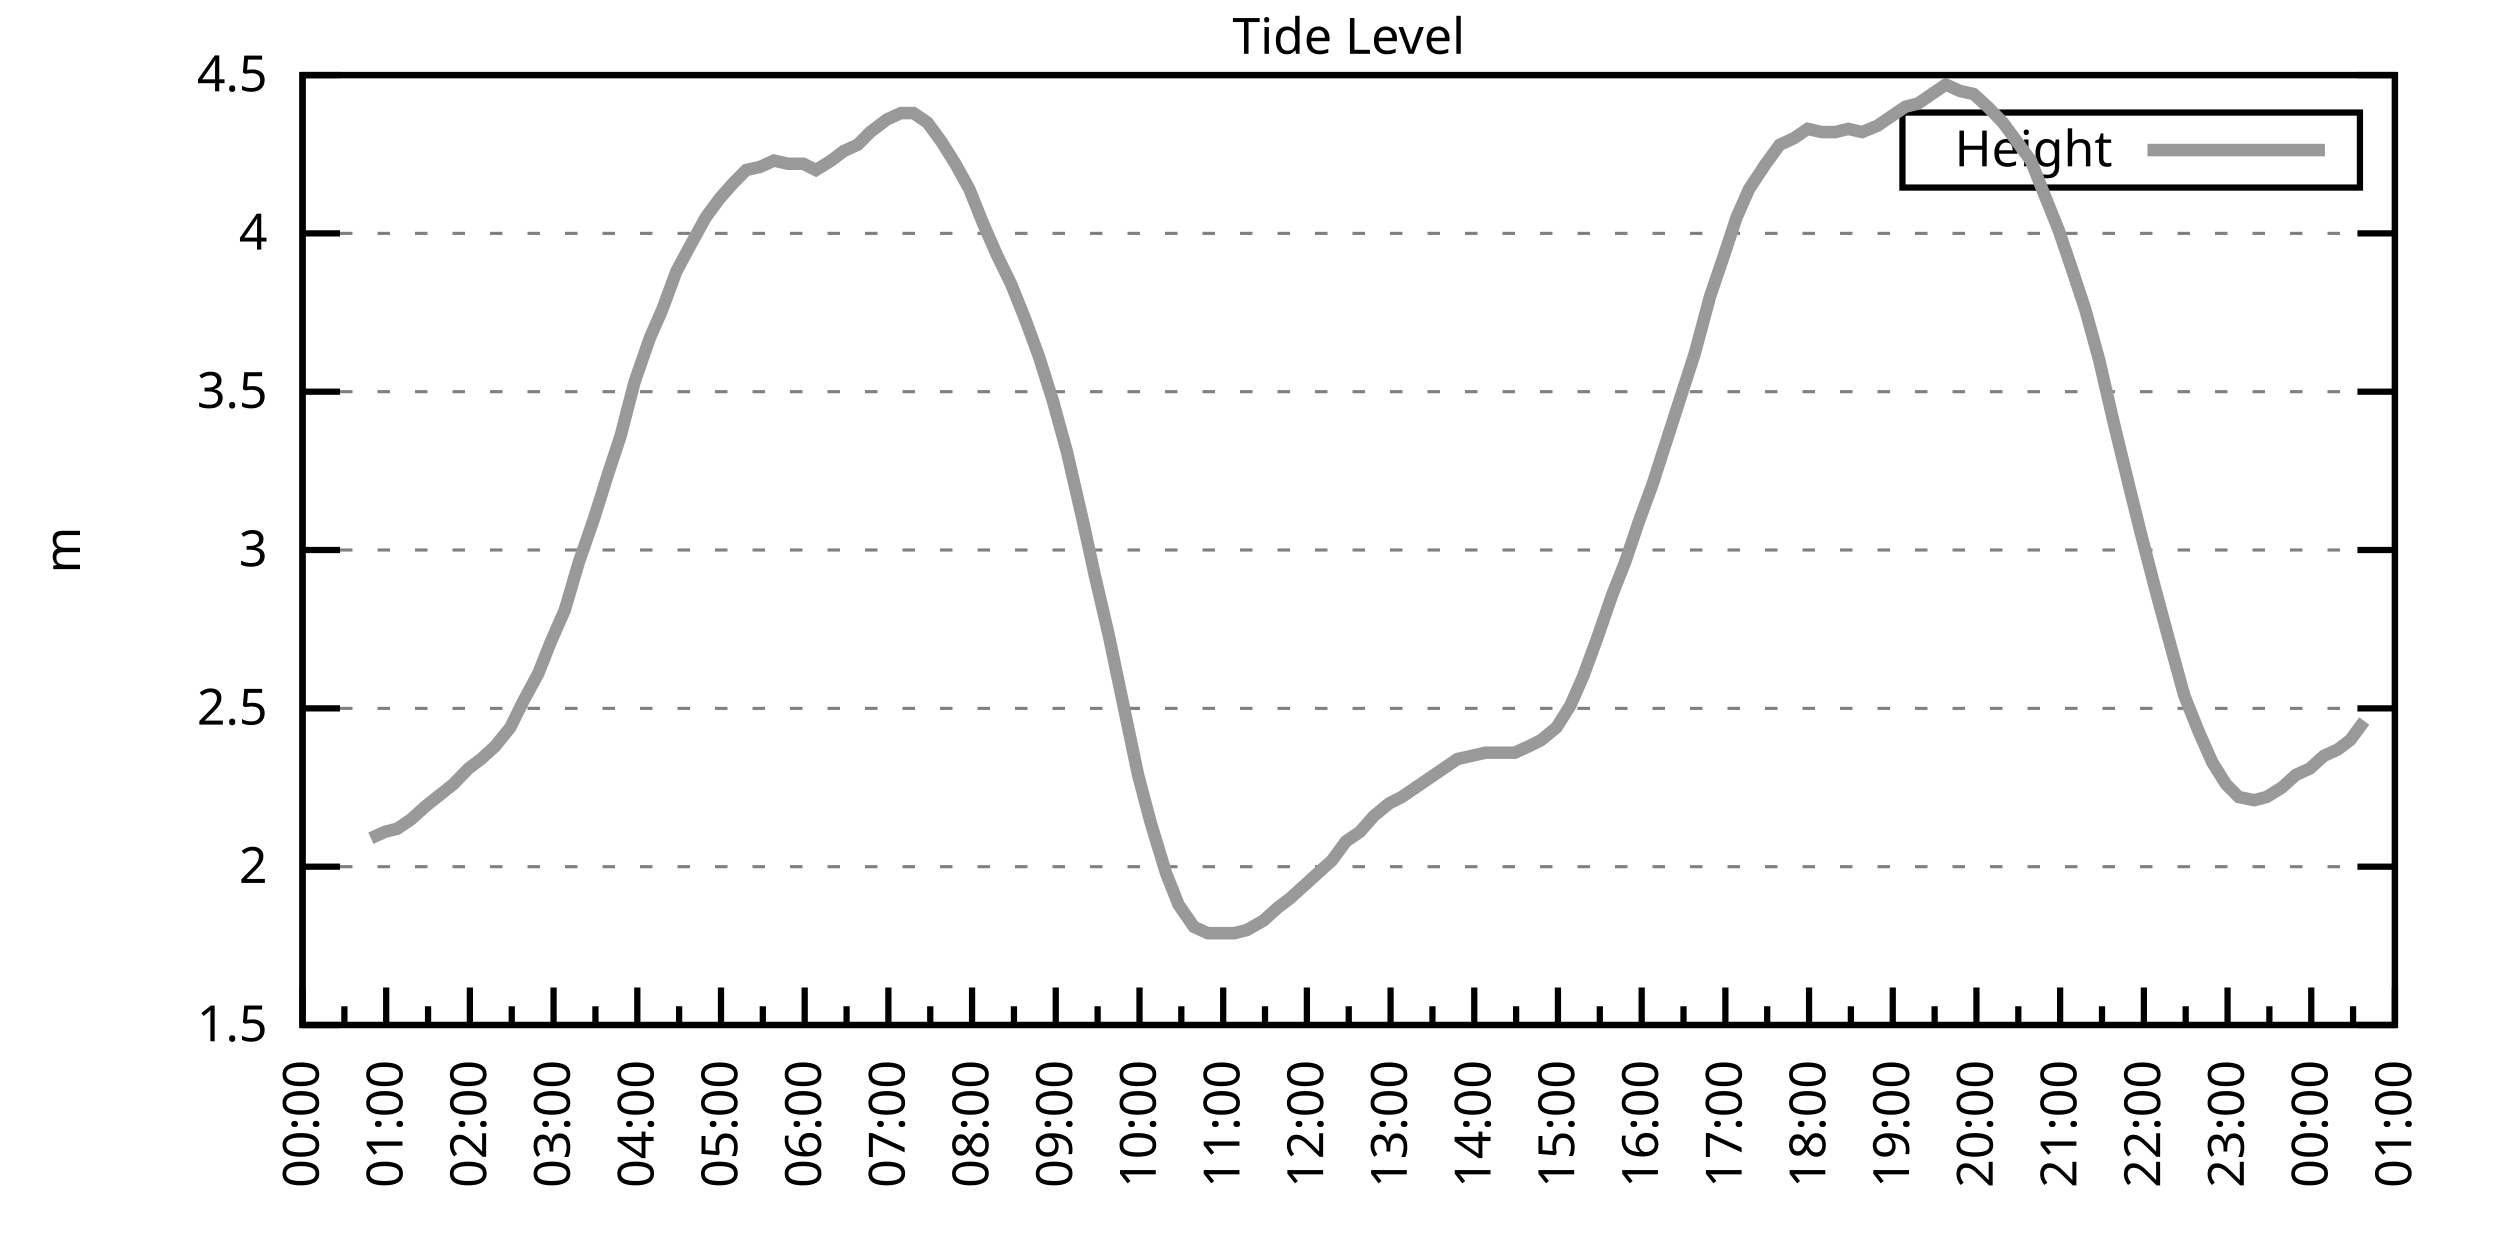
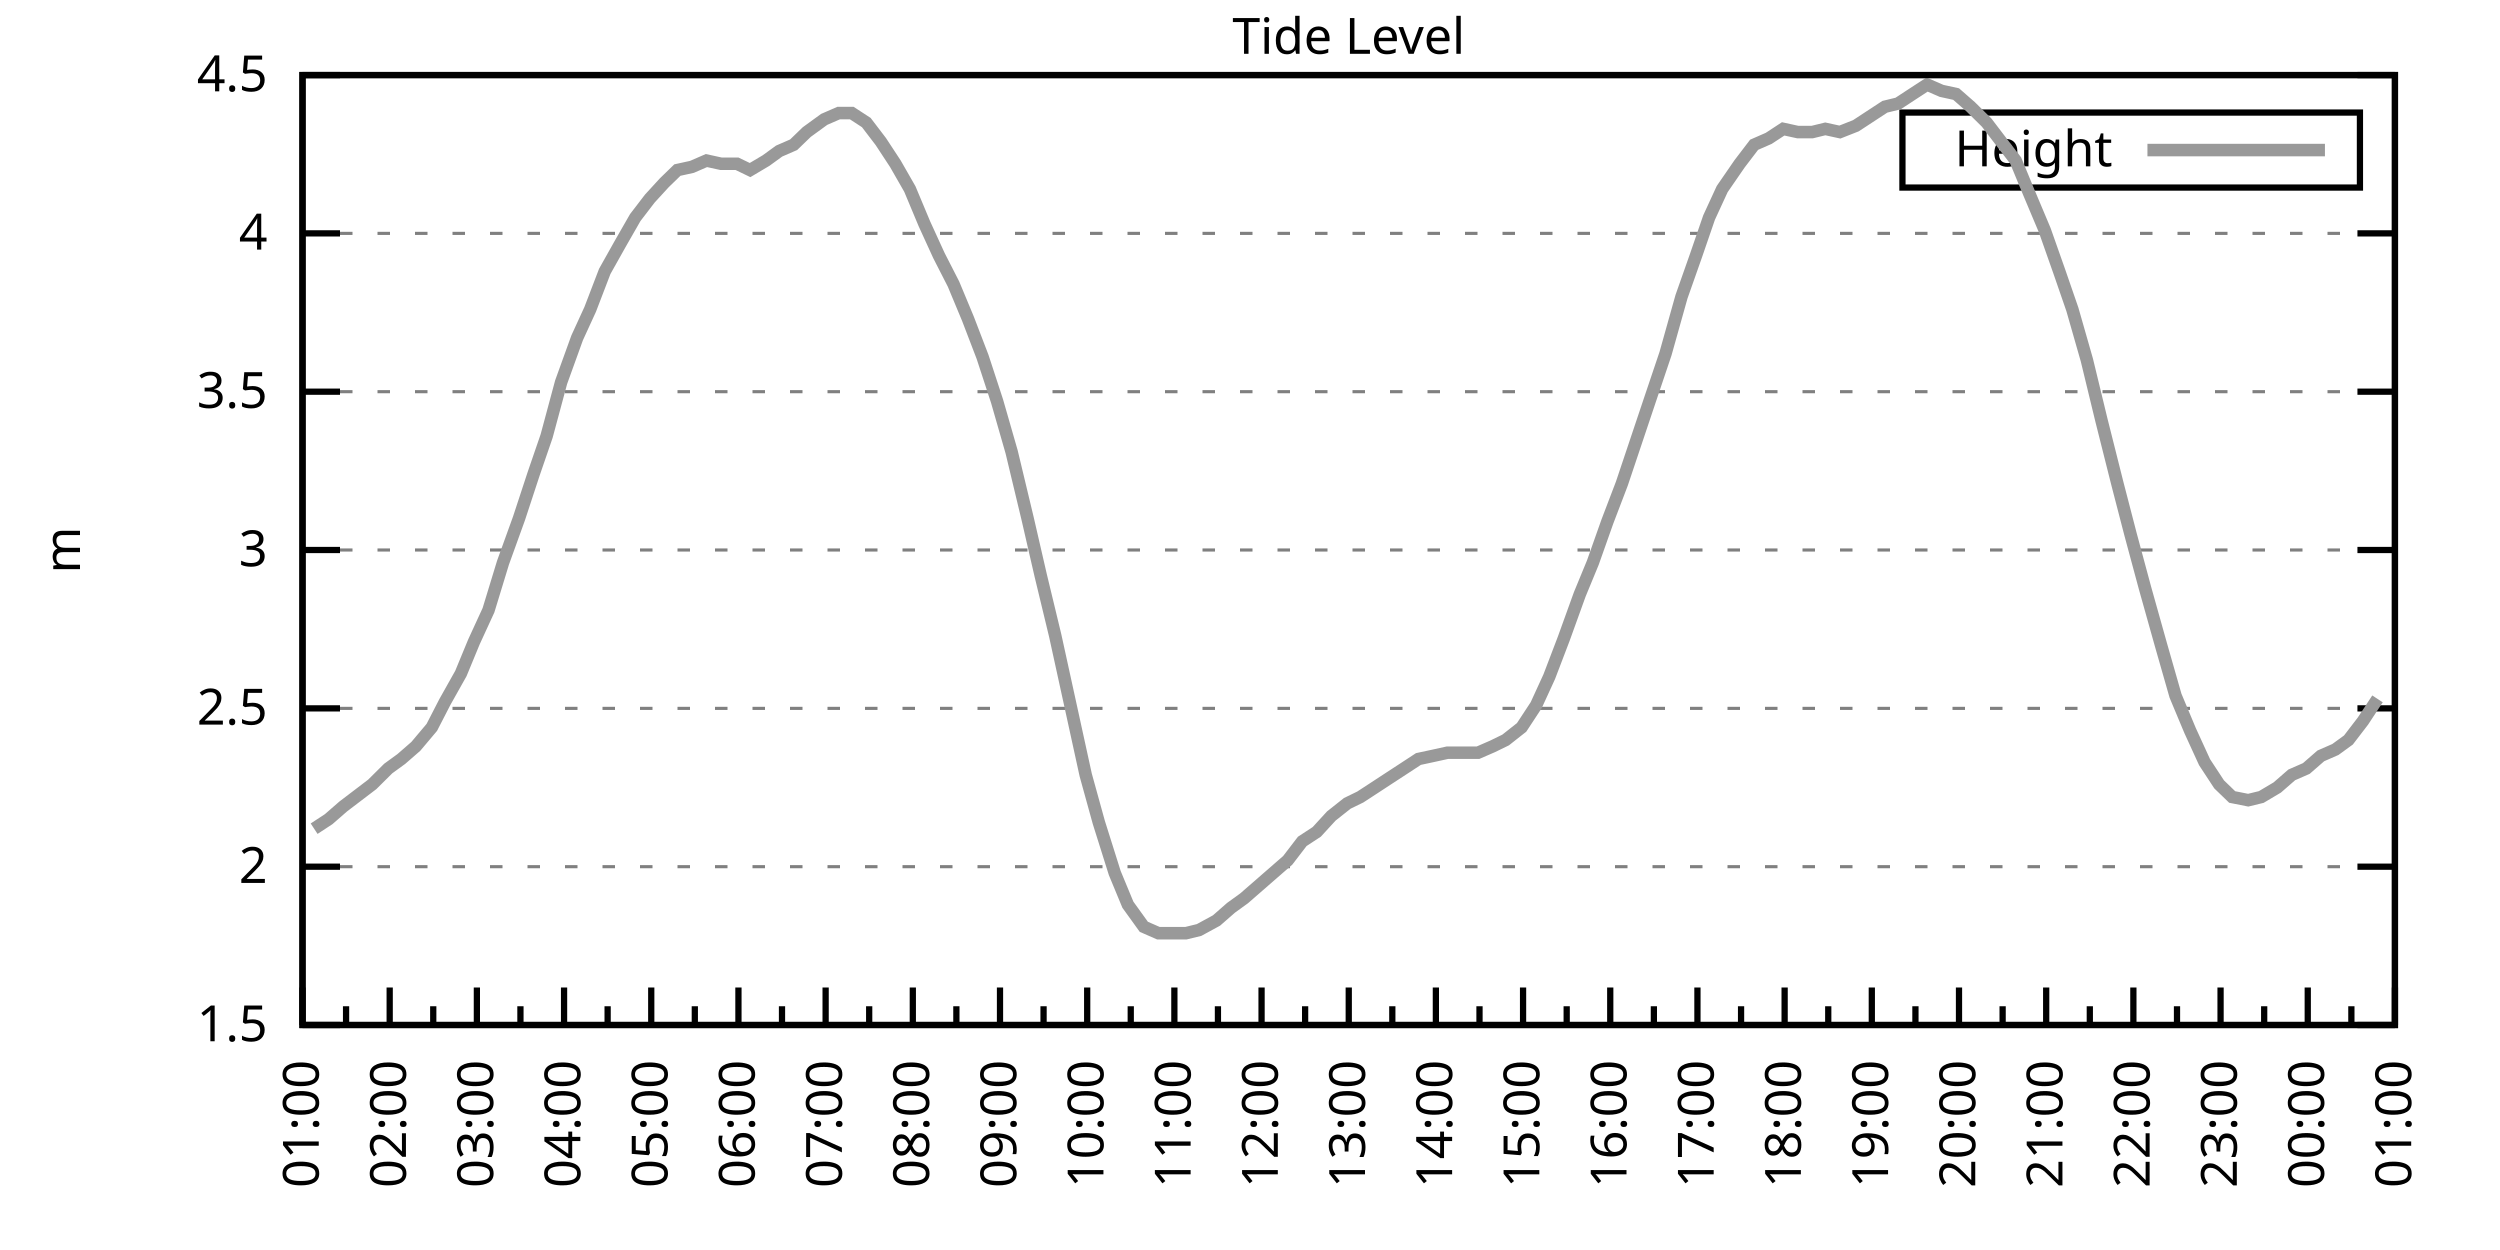
<svg xmlns="http://www.w3.org/2000/svg" xmlns:xlink="http://www.w3.org/1999/xlink" width="400" height="200" viewBox="0 0 400 200">
  <g id="gnuplot_canvas">
    <rect x="0" y="0" width="400" height="200" fill="none" />
    <defs>
      <circle id="gpDot" r="0.5" stroke-width="0.5" stroke="currentColor" />
      <path id="gpPt0" stroke-width="0.333" stroke="currentColor" d="M-1,0 h2 M0,-1 v2" />
      <path id="gpPt1" stroke-width="0.333" stroke="currentColor" d="M-1,-1 L1,1 M1,-1 L-1,1" />
      <path id="gpPt2" stroke-width="0.333" stroke="currentColor" d="M-1,0 L1,0 M0,-1 L0,1 M-1,-1 L1,1 M-1,1 L1,-1" />
      <rect id="gpPt3" stroke-width="0.333" stroke="currentColor" x="-1" y="-1" width="2" height="2" />
      <rect id="gpPt4" stroke-width="0.333" stroke="currentColor" fill="currentColor" x="-1" y="-1" width="2" height="2" />
      <circle id="gpPt5" stroke-width="0.333" stroke="currentColor" cx="0" cy="0" r="1" />
      <use xlink:href="#gpPt5" id="gpPt6" fill="currentColor" stroke="none" />
      <path id="gpPt7" stroke-width="0.333" stroke="currentColor" d="M0,-1.33 L-1.33,0.67 L1.33,0.67 z" />
      <use xlink:href="#gpPt7" id="gpPt8" fill="currentColor" stroke="none" />
      <use xlink:href="#gpPt7" id="gpPt9" stroke="currentColor" transform="rotate(180)" />
      <use xlink:href="#gpPt9" id="gpPt10" fill="currentColor" stroke="none" />
      <use xlink:href="#gpPt3" id="gpPt11" stroke="currentColor" transform="rotate(45)" />
      <use xlink:href="#gpPt11" id="gpPt12" fill="currentColor" stroke="none" />
      <path id="gpPt13" stroke-width="0.333" stroke="currentColor" d="M0,1.330 L1.265,0.411 L0.782,-1.067 L-0.782,-1.076 L-1.265,0.411 z" />
      <use xlink:href="#gpPt13" id="gpPt14" fill="currentColor" stroke="none" />
      <filter id="textbox" filterUnits="objectBoundingBox" x="0" y="0" height="1" width="1">
        <feFlood flood-color="white" flood-opacity="1" result="bgnd" />
        <feComposite in="SourceGraphic" in2="bgnd" operator="atop" />
      </filter>
      <filter id="greybox" filterUnits="objectBoundingBox" x="0" y="0" height="1" width="1">
        <feFlood flood-color="lightgrey" flood-opacity="1" result="grey" />
        <feComposite in="SourceGraphic" in2="grey" operator="atop" />
      </filter>
    </defs>
    <g fill="none" color="white" stroke="currentColor" stroke-width="1.00" stroke-linecap="butt" stroke-linejoin="miter">
</g>
    <g fill="none" color="black" stroke="currentColor" stroke-width="1.00" stroke-linecap="butt" stroke-linejoin="miter">
      <g stroke="none" shape-rendering="crispEdges">
        <polygon fill="rgb(255, 255, 255)" points="48.40,164.00 383.18,164.00 383.18,12.02 48.40,12.02 " />
      </g>
    </g>
    <g fill="none" color="black" stroke="currentColor" stroke-width="1.00" stroke-linecap="butt" stroke-linejoin="miter">
</g>
    <g fill="none" color="black" stroke="black" stroke-width="0.50" stroke-linecap="butt" stroke-linejoin="miter">
</g>
    <g fill="none" color="gray" stroke="currentColor" stroke-width="0.50" stroke-linecap="butt" stroke-linejoin="miter">
      <path stroke="gray" stroke-dasharray="2,4" class="gridline" d="M48.40,164.00 L383.19,164.00  " />
    </g>
    <g fill="none" color="gray" stroke="gray" stroke-width="1.00" stroke-linecap="butt" stroke-linejoin="miter">
</g>
    <g fill="none" color="black" stroke="currentColor" stroke-width="1.00" stroke-linecap="butt" stroke-linejoin="miter">
      <path stroke="black" d="M48.40,164.00 L54.40,164.00 M383.19,164.00 L377.19,164.00  " />
      <g transform="translate(42.80,166.60)" stroke="none" fill="black" font-family="Sans" font-size="8.00" text-anchor="end">
        <text>
          <tspan font-family="Sans"> 1.5</tspan>
        </text>
      </g>
    </g>
    <g fill="none" color="black" stroke="currentColor" stroke-width="1.00" stroke-linecap="butt" stroke-linejoin="miter">
</g>
    <g fill="none" color="black" stroke="black" stroke-width="0.50" stroke-linecap="butt" stroke-linejoin="miter">
</g>
    <g fill="none" color="gray" stroke="currentColor" stroke-width="0.50" stroke-linecap="butt" stroke-linejoin="miter">
      <path stroke="gray" stroke-dasharray="2,4" class="gridline" d="M48.40,138.67 L383.19,138.67  " />
    </g>
    <g fill="none" color="gray" stroke="gray" stroke-width="1.00" stroke-linecap="butt" stroke-linejoin="miter">
</g>
    <g fill="none" color="black" stroke="currentColor" stroke-width="1.00" stroke-linecap="butt" stroke-linejoin="miter">
      <path stroke="black" d="M48.40,138.67 L54.40,138.67 M383.19,138.67 L377.19,138.67  " />
      <g transform="translate(42.80,141.27)" stroke="none" fill="black" font-family="Sans" font-size="8.00" text-anchor="end">
        <text>
          <tspan font-family="Sans"> 2</tspan>
        </text>
      </g>
    </g>
    <g fill="none" color="black" stroke="currentColor" stroke-width="1.00" stroke-linecap="butt" stroke-linejoin="miter">
</g>
    <g fill="none" color="black" stroke="black" stroke-width="0.50" stroke-linecap="butt" stroke-linejoin="miter">
</g>
    <g fill="none" color="gray" stroke="currentColor" stroke-width="0.50" stroke-linecap="butt" stroke-linejoin="miter">
      <path stroke="gray" stroke-dasharray="2,4" class="gridline" d="M48.40,113.34 L383.19,113.34  " />
    </g>
    <g fill="none" color="gray" stroke="gray" stroke-width="1.00" stroke-linecap="butt" stroke-linejoin="miter">
</g>
    <g fill="none" color="black" stroke="currentColor" stroke-width="1.00" stroke-linecap="butt" stroke-linejoin="miter">
      <path stroke="black" d="M48.40,113.34 L54.40,113.34 M383.19,113.34 L377.19,113.34  " />
      <g transform="translate(42.80,115.94)" stroke="none" fill="black" font-family="Sans" font-size="8.00" text-anchor="end">
        <text>
          <tspan font-family="Sans"> 2.5</tspan>
        </text>
      </g>
    </g>
    <g fill="none" color="black" stroke="currentColor" stroke-width="1.00" stroke-linecap="butt" stroke-linejoin="miter">
</g>
    <g fill="none" color="black" stroke="black" stroke-width="0.50" stroke-linecap="butt" stroke-linejoin="miter">
</g>
    <g fill="none" color="gray" stroke="currentColor" stroke-width="0.50" stroke-linecap="butt" stroke-linejoin="miter">
      <path stroke="gray" stroke-dasharray="2,4" class="gridline" d="M48.40,88.00 L383.19,88.00  " />
    </g>
    <g fill="none" color="gray" stroke="gray" stroke-width="1.00" stroke-linecap="butt" stroke-linejoin="miter">
</g>
    <g fill="none" color="black" stroke="currentColor" stroke-width="1.00" stroke-linecap="butt" stroke-linejoin="miter">
      <path stroke="black" d="M48.40,88.00 L54.40,88.00 M383.19,88.00 L377.19,88.00  " />
      <g transform="translate(42.80,90.60)" stroke="none" fill="black" font-family="Sans" font-size="8.00" text-anchor="end">
        <text>
          <tspan font-family="Sans"> 3</tspan>
        </text>
      </g>
    </g>
    <g fill="none" color="black" stroke="currentColor" stroke-width="1.00" stroke-linecap="butt" stroke-linejoin="miter">
</g>
    <g fill="none" color="black" stroke="black" stroke-width="0.50" stroke-linecap="butt" stroke-linejoin="miter">
</g>
    <g fill="none" color="gray" stroke="currentColor" stroke-width="0.50" stroke-linecap="butt" stroke-linejoin="miter">
      <path stroke="gray" stroke-dasharray="2,4" class="gridline" d="M48.40,62.67 L383.19,62.67  " />
    </g>
    <g fill="none" color="gray" stroke="gray" stroke-width="1.00" stroke-linecap="butt" stroke-linejoin="miter">
</g>
    <g fill="none" color="black" stroke="currentColor" stroke-width="1.00" stroke-linecap="butt" stroke-linejoin="miter">
      <path stroke="black" d="M48.40,62.67 L54.40,62.67 M383.19,62.67 L377.19,62.67  " />
      <g transform="translate(42.80,65.27)" stroke="none" fill="black" font-family="Sans" font-size="8.00" text-anchor="end">
        <text>
          <tspan font-family="Sans"> 3.5</tspan>
        </text>
      </g>
    </g>
    <g fill="none" color="black" stroke="currentColor" stroke-width="1.00" stroke-linecap="butt" stroke-linejoin="miter">
</g>
    <g fill="none" color="black" stroke="black" stroke-width="0.50" stroke-linecap="butt" stroke-linejoin="miter">
</g>
    <g fill="none" color="gray" stroke="currentColor" stroke-width="0.50" stroke-linecap="butt" stroke-linejoin="miter">
      <path stroke="gray" stroke-dasharray="2,4" class="gridline" d="M48.40,37.34 L383.19,37.34  " />
    </g>
    <g fill="none" color="gray" stroke="gray" stroke-width="1.00" stroke-linecap="butt" stroke-linejoin="miter">
</g>
    <g fill="none" color="black" stroke="currentColor" stroke-width="1.00" stroke-linecap="butt" stroke-linejoin="miter">
      <path stroke="black" d="M48.40,37.34 L54.40,37.34 M383.19,37.34 L377.19,37.34  " />
      <g transform="translate(42.80,39.94)" stroke="none" fill="black" font-family="Sans" font-size="8.00" text-anchor="end">
        <text>
          <tspan font-family="Sans"> 4</tspan>
        </text>
      </g>
    </g>
    <g fill="none" color="black" stroke="currentColor" stroke-width="1.00" stroke-linecap="butt" stroke-linejoin="miter">
</g>
    <g fill="none" color="black" stroke="black" stroke-width="0.50" stroke-linecap="butt" stroke-linejoin="miter">
</g>
    <g fill="none" color="gray" stroke="currentColor" stroke-width="0.50" stroke-linecap="butt" stroke-linejoin="miter">
      <path stroke="gray" stroke-dasharray="2,4" class="gridline" d="M48.40,12.01 L383.19,12.01  " />
    </g>
    <g fill="none" color="gray" stroke="gray" stroke-width="1.00" stroke-linecap="butt" stroke-linejoin="miter">
</g>
    <g fill="none" color="black" stroke="currentColor" stroke-width="1.00" stroke-linecap="butt" stroke-linejoin="miter">
      <path stroke="black" d="M48.40,12.01 L54.40,12.01 M383.19,12.01 L377.19,12.01  " />
      <g transform="translate(42.80,14.61)" stroke="none" fill="black" font-family="Sans" font-size="8.00" text-anchor="end">
        <text>
          <tspan font-family="Sans"> 4.5</tspan>
        </text>
      </g>
    </g>
    <g fill="none" color="black" stroke="currentColor" stroke-width="1.00" stroke-linecap="butt" stroke-linejoin="miter">
      <path stroke="black" d="M48.40,164.00 L48.40,158.00  " />
      <g transform="translate(51.00,169.60) rotate(270)" stroke="none" fill="black" font-family="Sans" font-size="8.00" text-anchor="end">
        <text>
+           <tspan font-family="Sans">01:00</tspan>
+         </text>
+       </g>
+     </g>
+     <g fill="none" color="black" stroke="currentColor" stroke-width="1.00" stroke-linecap="butt" stroke-linejoin="miter">
+       <path stroke="black" d="M55.37,164.00 L55.37,161.00 M62.35,164.00 L62.35,158.00  " />
+       <g transform="translate(64.95,169.60) rotate(270)" stroke="none" fill="black" font-family="Sans" font-size="8.00" text-anchor="end">
+         <text>
+           <tspan font-family="Sans">02:00</tspan>
+         </text>
+       </g>
+     </g>
+     <g fill="none" color="black" stroke="currentColor" stroke-width="1.00" stroke-linecap="butt" stroke-linejoin="miter">
+       <path stroke="black" d="M69.32,164.00 L69.32,161.00 M76.30,164.00 L76.30,158.00  " />
+       <g transform="translate(78.90,169.60) rotate(270)" stroke="none" fill="black" font-family="Sans" font-size="8.00" text-anchor="end">
+         <text>
+           <tspan font-family="Sans">03:00</tspan>
+         </text>
+       </g>
+     </g>
+     <g fill="none" color="black" stroke="currentColor" stroke-width="1.00" stroke-linecap="butt" stroke-linejoin="miter">
+       <path stroke="black" d="M83.27,164.00 L83.27,161.00 M90.25,164.00 L90.25,158.00  " />
+       <g transform="translate(92.85,169.60) rotate(270)" stroke="none" fill="black" font-family="Sans" font-size="8.00" text-anchor="end">
+         <text>
+           <tspan font-family="Sans">04:00</tspan>
+         </text>
+       </g>
+     </g>
+     <g fill="none" color="black" stroke="currentColor" stroke-width="1.00" stroke-linecap="butt" stroke-linejoin="miter">
+       <path stroke="black" d="M97.22,164.00 L97.22,161.00 M104.20,164.00 L104.20,158.00  " />
+       <g transform="translate(106.80,169.60) rotate(270)" stroke="none" fill="black" font-family="Sans" font-size="8.00" text-anchor="end">
+         <text>
+           <tspan font-family="Sans">05:00</tspan>
+         </text>
+       </g>
+     </g>
+     <g fill="none" color="black" stroke="currentColor" stroke-width="1.00" stroke-linecap="butt" stroke-linejoin="miter">
+       <path stroke="black" d="M111.17,164.00 L111.17,161.00 M118.15,164.00 L118.15,158.00  " />
+       <g transform="translate(120.75,169.60) rotate(270)" stroke="none" fill="black" font-family="Sans" font-size="8.00" text-anchor="end">
+         <text>
+           <tspan font-family="Sans">06:00</tspan>
+         </text>
+       </g>
+     </g>
+     <g fill="none" color="black" stroke="currentColor" stroke-width="1.00" stroke-linecap="butt" stroke-linejoin="miter">
+       <path stroke="black" d="M125.12,164.00 L125.12,161.00 M132.10,164.00 L132.10,158.00  " />
+       <g transform="translate(134.70,169.60) rotate(270)" stroke="none" fill="black" font-family="Sans" font-size="8.00" text-anchor="end">
+         <text>
+           <tspan font-family="Sans">07:00</tspan>
+         </text>
+       </g>
+     </g>
+     <g fill="none" color="black" stroke="currentColor" stroke-width="1.00" stroke-linecap="butt" stroke-linejoin="miter">
+       <path stroke="black" d="M139.07,164.00 L139.07,161.00 M146.05,164.00 L146.05,158.00  " />
+       <g transform="translate(148.65,169.60) rotate(270)" stroke="none" fill="black" font-family="Sans" font-size="8.00" text-anchor="end">
+         <text>
+           <tspan font-family="Sans">08:00</tspan>
+         </text>
+       </g>
+     </g>
+     <g fill="none" color="black" stroke="currentColor" stroke-width="1.00" stroke-linecap="butt" stroke-linejoin="miter">
+       <path stroke="black" d="M153.02,164.00 L153.02,161.00 M160.00,164.00 L160.00,158.00  " />
+       <g transform="translate(162.60,169.60) rotate(270)" stroke="none" fill="black" font-family="Sans" font-size="8.00" text-anchor="end">
+         <text>
+           <tspan font-family="Sans">09:00</tspan>
+         </text>
+       </g>
+     </g>
+     <g fill="none" color="black" stroke="currentColor" stroke-width="1.00" stroke-linecap="butt" stroke-linejoin="miter">
+       <path stroke="black" d="M166.97,164.00 L166.97,161.00 M173.95,164.00 L173.95,158.00  " />
+       <g transform="translate(176.55,169.60) rotate(270)" stroke="none" fill="black" font-family="Sans" font-size="8.00" text-anchor="end">
+         <text>
+           <tspan font-family="Sans">10:00</tspan>
+         </text>
+       </g>
+     </g>
+     <g fill="none" color="black" stroke="currentColor" stroke-width="1.00" stroke-linecap="butt" stroke-linejoin="miter">
+       <path stroke="black" d="M180.92,164.00 L180.92,161.00 M187.90,164.00 L187.90,158.00  " />
+       <g transform="translate(190.50,169.60) rotate(270)" stroke="none" fill="black" font-family="Sans" font-size="8.00" text-anchor="end">
+         <text>
+           <tspan font-family="Sans">11:00</tspan>
+         </text>
+       </g>
+     </g>
+     <g fill="none" color="black" stroke="currentColor" stroke-width="1.00" stroke-linecap="butt" stroke-linejoin="miter">
+       <path stroke="black" d="M194.87,164.00 L194.87,161.00 M201.85,164.00 L201.85,158.00  " />
+       <g transform="translate(204.45,169.60) rotate(270)" stroke="none" fill="black" font-family="Sans" font-size="8.00" text-anchor="end">
+         <text>
+           <tspan font-family="Sans">12:00</tspan>
+         </text>
+       </g>
+     </g>
+     <g fill="none" color="black" stroke="currentColor" stroke-width="1.00" stroke-linecap="butt" stroke-linejoin="miter">
+       <path stroke="black" d="M208.82,164.00 L208.82,161.00 M215.80,164.00 L215.80,158.00  " />
+       <g transform="translate(218.40,169.60) rotate(270)" stroke="none" fill="black" font-family="Sans" font-size="8.00" text-anchor="end">
+         <text>
+           <tspan font-family="Sans">13:00</tspan>
+         </text>
+       </g>
+     </g>
+     <g fill="none" color="black" stroke="currentColor" stroke-width="1.00" stroke-linecap="butt" stroke-linejoin="miter">
+       <path stroke="black" d="M222.77,164.00 L222.77,161.00 M229.74,164.00 L229.74,158.00  " />
+       <g transform="translate(232.34,169.60) rotate(270)" stroke="none" fill="black" font-family="Sans" font-size="8.00" text-anchor="end">
+         <text>
+           <tspan font-family="Sans">14:00</tspan>
+         </text>
+       </g>
+     </g>
+     <g fill="none" color="black" stroke="currentColor" stroke-width="1.00" stroke-linecap="butt" stroke-linejoin="miter">
+       <path stroke="black" d="M236.72,164.00 L236.72,161.00 M243.69,164.00 L243.69,158.00  " />
+       <g transform="translate(246.29,169.60) rotate(270)" stroke="none" fill="black" font-family="Sans" font-size="8.00" text-anchor="end">
+         <text>
+           <tspan font-family="Sans">15:00</tspan>
+         </text>
+       </g>
+     </g>
+     <g fill="none" color="black" stroke="currentColor" stroke-width="1.00" stroke-linecap="butt" stroke-linejoin="miter">
+       <path stroke="black" d="M250.67,164.00 L250.67,161.00 M257.64,164.00 L257.64,158.00  " />
+       <g transform="translate(260.24,169.60) rotate(270)" stroke="none" fill="black" font-family="Sans" font-size="8.00" text-anchor="end">
+         <text>
+           <tspan font-family="Sans">16:00</tspan>
+         </text>
+       </g>
+     </g>
+     <g fill="none" color="black" stroke="currentColor" stroke-width="1.00" stroke-linecap="butt" stroke-linejoin="miter">
+       <path stroke="black" d="M264.62,164.00 L264.62,161.00 M271.59,164.00 L271.59,158.00  " />
+       <g transform="translate(274.19,169.60) rotate(270)" stroke="none" fill="black" font-family="Sans" font-size="8.00" text-anchor="end">
+         <text>
+           <tspan font-family="Sans">17:00</tspan>
+         </text>
+       </g>
+     </g>
+     <g fill="none" color="black" stroke="currentColor" stroke-width="1.00" stroke-linecap="butt" stroke-linejoin="miter">
+       <path stroke="black" d="M278.57,164.00 L278.57,161.00 M285.54,164.00 L285.54,158.00  " />
+       <g transform="translate(288.14,169.60) rotate(270)" stroke="none" fill="black" font-family="Sans" font-size="8.00" text-anchor="end">
+         <text>
+           <tspan font-family="Sans">18:00</tspan>
+         </text>
+       </g>
+     </g>
+     <g fill="none" color="black" stroke="currentColor" stroke-width="1.00" stroke-linecap="butt" stroke-linejoin="miter">
+       <path stroke="black" d="M292.52,164.00 L292.52,161.00 M299.49,164.00 L299.49,158.00  " />
+       <g transform="translate(302.09,169.60) rotate(270)" stroke="none" fill="black" font-family="Sans" font-size="8.00" text-anchor="end">
+         <text>
+           <tspan font-family="Sans">19:00</tspan>
+         </text>
+       </g>
+     </g>
+     <g fill="none" color="black" stroke="currentColor" stroke-width="1.00" stroke-linecap="butt" stroke-linejoin="miter">
+       <path stroke="black" d="M306.47,164.00 L306.47,161.00 M313.44,164.00 L313.44,158.00  " />
+       <g transform="translate(316.04,169.60) rotate(270)" stroke="none" fill="black" font-family="Sans" font-size="8.00" text-anchor="end">
+         <text>
+           <tspan font-family="Sans">20:00</tspan>
+         </text>
+       </g>
+     </g>
+     <g fill="none" color="black" stroke="currentColor" stroke-width="1.00" stroke-linecap="butt" stroke-linejoin="miter">
+       <path stroke="black" d="M320.42,164.00 L320.42,161.00 M327.39,164.00 L327.39,158.00  " />
+       <g transform="translate(329.99,169.60) rotate(270)" stroke="none" fill="black" font-family="Sans" font-size="8.00" text-anchor="end">
+         <text>
+           <tspan font-family="Sans">21:00</tspan>
+         </text>
+       </g>
+     </g>
+     <g fill="none" color="black" stroke="currentColor" stroke-width="1.00" stroke-linecap="butt" stroke-linejoin="miter">
+       <path stroke="black" d="M334.37,164.00 L334.37,161.00 M341.34,164.00 L341.34,158.00  " />
+       <g transform="translate(343.94,169.60) rotate(270)" stroke="none" fill="black" font-family="Sans" font-size="8.00" text-anchor="end">
+         <text>
+           <tspan font-family="Sans">22:00</tspan>
+         </text>
+       </g>
+     </g>
+     <g fill="none" color="black" stroke="currentColor" stroke-width="1.00" stroke-linecap="butt" stroke-linejoin="miter">
+       <path stroke="black" d="M348.32,164.00 L348.32,161.00 M355.29,164.00 L355.29,158.00  " />
+       <g transform="translate(357.89,169.60) rotate(270)" stroke="none" fill="black" font-family="Sans" font-size="8.00" text-anchor="end">
+         <text>
+           <tspan font-family="Sans">23:00</tspan>
+         </text>
+       </g>
+     </g>
+     <g fill="none" color="black" stroke="currentColor" stroke-width="1.00" stroke-linecap="butt" stroke-linejoin="miter">
+       <path stroke="black" d="M362.27,164.00 L362.27,161.00 M369.24,164.00 L369.24,158.00  " />
+       <g transform="translate(371.84,169.60) rotate(270)" stroke="none" fill="black" font-family="Sans" font-size="8.00" text-anchor="end">
+         <text>
          <tspan font-family="Sans">00:00</tspan>
        </text>
      </g>
    </g>
    <g fill="none" color="black" stroke="currentColor" stroke-width="1.00" stroke-linecap="butt" stroke-linejoin="miter">
-       <path stroke="black" d="M55.10,164.00 L55.10,161.00 M61.79,164.00 L61.79,158.00  " />
-       <g transform="translate(64.39,169.60) rotate(270)" stroke="none" fill="black" font-family="Sans" font-size="8.00" text-anchor="end">
-         <text>
-           <tspan font-family="Sans">01:00</tspan>
-         </text>
-       </g>
-     </g>
-     <g fill="none" color="black" stroke="currentColor" stroke-width="1.00" stroke-linecap="butt" stroke-linejoin="miter">
-       <path stroke="black" d="M68.49,164.00 L68.49,161.00 M75.18,164.00 L75.18,158.00  " />
-       <g transform="translate(77.78,169.60) rotate(270)" stroke="none" fill="black" font-family="Sans" font-size="8.00" text-anchor="end">
-         <text>
-           <tspan font-family="Sans">02:00</tspan>
-         </text>
-       </g>
-     </g>
-     <g fill="none" color="black" stroke="currentColor" stroke-width="1.00" stroke-linecap="butt" stroke-linejoin="miter">
-       <path stroke="black" d="M81.88,164.00 L81.88,161.00 M88.57,164.00 L88.57,158.00  " />
-       <g transform="translate(91.17,169.60) rotate(270)" stroke="none" fill="black" font-family="Sans" font-size="8.00" text-anchor="end">
-         <text>
-           <tspan font-family="Sans">03:00</tspan>
-         </text>
-       </g>
-     </g>
-     <g fill="none" color="black" stroke="currentColor" stroke-width="1.00" stroke-linecap="butt" stroke-linejoin="miter">
-       <path stroke="black" d="M95.27,164.00 L95.27,161.00 M101.97,164.00 L101.97,158.00  " />
-       <g transform="translate(104.57,169.60) rotate(270)" stroke="none" fill="black" font-family="Sans" font-size="8.00" text-anchor="end">
-         <text>
-           <tspan font-family="Sans">04:00</tspan>
-         </text>
-       </g>
-     </g>
-     <g fill="none" color="black" stroke="currentColor" stroke-width="1.00" stroke-linecap="butt" stroke-linejoin="miter">
-       <path stroke="black" d="M108.66,164.00 L108.66,161.00 M115.36,164.00 L115.36,158.00  " />
-       <g transform="translate(117.96,169.60) rotate(270)" stroke="none" fill="black" font-family="Sans" font-size="8.00" text-anchor="end">
-         <text>
-           <tspan font-family="Sans">05:00</tspan>
-         </text>
-       </g>
-     </g>
-     <g fill="none" color="black" stroke="currentColor" stroke-width="1.00" stroke-linecap="butt" stroke-linejoin="miter">
-       <path stroke="black" d="M122.05,164.00 L122.05,161.00 M128.75,164.00 L128.75,158.00  " />
-       <g transform="translate(131.35,169.60) rotate(270)" stroke="none" fill="black" font-family="Sans" font-size="8.00" text-anchor="end">
-         <text>
-           <tspan font-family="Sans">06:00</tspan>
-         </text>
-       </g>
-     </g>
-     <g fill="none" color="black" stroke="currentColor" stroke-width="1.00" stroke-linecap="butt" stroke-linejoin="miter">
-       <path stroke="black" d="M135.45,164.00 L135.45,161.00 M142.14,164.00 L142.14,158.00  " />
-       <g transform="translate(144.74,169.60) rotate(270)" stroke="none" fill="black" font-family="Sans" font-size="8.00" text-anchor="end">
-         <text>
-           <tspan font-family="Sans">07:00</tspan>
-         </text>
-       </g>
-     </g>
-     <g fill="none" color="black" stroke="currentColor" stroke-width="1.00" stroke-linecap="butt" stroke-linejoin="miter">
-       <path stroke="black" d="M148.84,164.00 L148.84,161.00 M155.53,164.00 L155.53,158.00  " />
-       <g transform="translate(158.13,169.60) rotate(270)" stroke="none" fill="black" font-family="Sans" font-size="8.00" text-anchor="end">
-         <text>
-           <tspan font-family="Sans">08:00</tspan>
-         </text>
-       </g>
-     </g>
-     <g fill="none" color="black" stroke="currentColor" stroke-width="1.00" stroke-linecap="butt" stroke-linejoin="miter">
-       <path stroke="black" d="M162.23,164.00 L162.23,161.00 M168.92,164.00 L168.92,158.00  " />
-       <g transform="translate(171.52,169.60) rotate(270)" stroke="none" fill="black" font-family="Sans" font-size="8.00" text-anchor="end">
-         <text>
-           <tspan font-family="Sans">09:00</tspan>
-         </text>
-       </g>
-     </g>
-     <g fill="none" color="black" stroke="currentColor" stroke-width="1.00" stroke-linecap="butt" stroke-linejoin="miter">
-       <path stroke="black" d="M175.62,164.00 L175.62,161.00 M182.32,164.00 L182.32,158.00  " />
-       <g transform="translate(184.92,169.60) rotate(270)" stroke="none" fill="black" font-family="Sans" font-size="8.00" text-anchor="end">
-         <text>
-           <tspan font-family="Sans">10:00</tspan>
-         </text>
-       </g>
-     </g>
-     <g fill="none" color="black" stroke="currentColor" stroke-width="1.00" stroke-linecap="butt" stroke-linejoin="miter">
-       <path stroke="black" d="M189.01,164.00 L189.01,161.00 M195.71,164.00 L195.71,158.00  " />
-       <g transform="translate(198.31,169.60) rotate(270)" stroke="none" fill="black" font-family="Sans" font-size="8.00" text-anchor="end">
-         <text>
-           <tspan font-family="Sans">11:00</tspan>
-         </text>
-       </g>
-     </g>
-     <g fill="none" color="black" stroke="currentColor" stroke-width="1.00" stroke-linecap="butt" stroke-linejoin="miter">
-       <path stroke="black" d="M202.40,164.00 L202.40,161.00 M209.10,164.00 L209.10,158.00  " />
-       <g transform="translate(211.70,169.60) rotate(270)" stroke="none" fill="black" font-family="Sans" font-size="8.00" text-anchor="end">
-         <text>
-           <tspan font-family="Sans">12:00</tspan>
-         </text>
-       </g>
-     </g>
-     <g fill="none" color="black" stroke="currentColor" stroke-width="1.00" stroke-linecap="butt" stroke-linejoin="miter">
-       <path stroke="black" d="M215.80,164.00 L215.80,161.00 M222.49,164.00 L222.49,158.00  " />
-       <g transform="translate(225.09,169.60) rotate(270)" stroke="none" fill="black" font-family="Sans" font-size="8.00" text-anchor="end">
-         <text>
-           <tspan font-family="Sans">13:00</tspan>
-         </text>
-       </g>
-     </g>
-     <g fill="none" color="black" stroke="currentColor" stroke-width="1.00" stroke-linecap="butt" stroke-linejoin="miter">
-       <path stroke="black" d="M229.19,164.00 L229.19,161.00 M235.88,164.00 L235.88,158.00  " />
-       <g transform="translate(238.48,169.60) rotate(270)" stroke="none" fill="black" font-family="Sans" font-size="8.00" text-anchor="end">
-         <text>
-           <tspan font-family="Sans">14:00</tspan>
-         </text>
-       </g>
-     </g>
-     <g fill="none" color="black" stroke="currentColor" stroke-width="1.00" stroke-linecap="butt" stroke-linejoin="miter">
-       <path stroke="black" d="M242.58,164.00 L242.58,161.00 M249.27,164.00 L249.27,158.00  " />
-       <g transform="translate(251.87,169.60) rotate(270)" stroke="none" fill="black" font-family="Sans" font-size="8.00" text-anchor="end">
-         <text>
-           <tspan font-family="Sans">15:00</tspan>
-         </text>
-       </g>
-     </g>
-     <g fill="none" color="black" stroke="currentColor" stroke-width="1.00" stroke-linecap="butt" stroke-linejoin="miter">
-       <path stroke="black" d="M255.97,164.00 L255.97,161.00 M262.67,164.00 L262.67,158.00  " />
-       <g transform="translate(265.27,169.60) rotate(270)" stroke="none" fill="black" font-family="Sans" font-size="8.00" text-anchor="end">
-         <text>
-           <tspan font-family="Sans">16:00</tspan>
-         </text>
-       </g>
-     </g>
-     <g fill="none" color="black" stroke="currentColor" stroke-width="1.00" stroke-linecap="butt" stroke-linejoin="miter">
-       <path stroke="black" d="M269.36,164.00 L269.36,161.00 M276.06,164.00 L276.06,158.00  " />
-       <g transform="translate(278.66,169.60) rotate(270)" stroke="none" fill="black" font-family="Sans" font-size="8.00" text-anchor="end">
-         <text>
-           <tspan font-family="Sans">17:00</tspan>
-         </text>
-       </g>
-     </g>
-     <g fill="none" color="black" stroke="currentColor" stroke-width="1.00" stroke-linecap="butt" stroke-linejoin="miter">
-       <path stroke="black" d="M282.75,164.00 L282.75,161.00 M289.45,164.00 L289.45,158.00  " />
-       <g transform="translate(292.05,169.60) rotate(270)" stroke="none" fill="black" font-family="Sans" font-size="8.00" text-anchor="end">
-         <text>
-           <tspan font-family="Sans">18:00</tspan>
-         </text>
-       </g>
-     </g>
-     <g fill="none" color="black" stroke="currentColor" stroke-width="1.00" stroke-linecap="butt" stroke-linejoin="miter">
-       <path stroke="black" d="M296.14,164.00 L296.14,161.00 M302.84,164.00 L302.84,158.00  " />
-       <g transform="translate(305.44,169.60) rotate(270)" stroke="none" fill="black" font-family="Sans" font-size="8.00" text-anchor="end">
-         <text>
-           <tspan font-family="Sans">19:00</tspan>
-         </text>
-       </g>
-     </g>
-     <g fill="none" color="black" stroke="currentColor" stroke-width="1.00" stroke-linecap="butt" stroke-linejoin="miter">
-       <path stroke="black" d="M309.54,164.00 L309.54,161.00 M316.23,164.00 L316.23,158.00  " />
-       <g transform="translate(318.83,169.60) rotate(270)" stroke="none" fill="black" font-family="Sans" font-size="8.00" text-anchor="end">
-         <text>
-           <tspan font-family="Sans">20:00</tspan>
-         </text>
-       </g>
-     </g>
-     <g fill="none" color="black" stroke="currentColor" stroke-width="1.00" stroke-linecap="butt" stroke-linejoin="miter">
-       <path stroke="black" d="M322.93,164.00 L322.93,161.00 M329.62,164.00 L329.62,158.00  " />
-       <g transform="translate(332.22,169.60) rotate(270)" stroke="none" fill="black" font-family="Sans" font-size="8.00" text-anchor="end">
-         <text>
-           <tspan font-family="Sans">21:00</tspan>
-         </text>
-       </g>
-     </g>
-     <g fill="none" color="black" stroke="currentColor" stroke-width="1.00" stroke-linecap="butt" stroke-linejoin="miter">
-       <path stroke="black" d="M336.32,164.00 L336.32,161.00 M343.02,164.00 L343.02,158.00  " />
-       <g transform="translate(345.62,169.60) rotate(270)" stroke="none" fill="black" font-family="Sans" font-size="8.00" text-anchor="end">
-         <text>
-           <tspan font-family="Sans">22:00</tspan>
-         </text>
-       </g>
-     </g>
-     <g fill="none" color="black" stroke="currentColor" stroke-width="1.00" stroke-linecap="butt" stroke-linejoin="miter">
-       <path stroke="black" d="M349.71,164.00 L349.71,161.00 M356.41,164.00 L356.41,158.00  " />
-       <g transform="translate(359.01,169.60) rotate(270)" stroke="none" fill="black" font-family="Sans" font-size="8.00" text-anchor="end">
-         <text>
-           <tspan font-family="Sans">23:00</tspan>
-         </text>
-       </g>
-     </g>
-     <g fill="none" color="black" stroke="currentColor" stroke-width="1.00" stroke-linecap="butt" stroke-linejoin="miter">
-       <path stroke="black" d="M363.10,164.00 L363.10,161.00 M369.80,164.00 L369.80,158.00  " />
-       <g transform="translate(372.40,169.60) rotate(270)" stroke="none" fill="black" font-family="Sans" font-size="8.00" text-anchor="end">
-         <text>
-           <tspan font-family="Sans">00:00</tspan>
-         </text>
-       </g>
-     </g>
-     <g fill="none" color="black" stroke="currentColor" stroke-width="1.00" stroke-linecap="butt" stroke-linejoin="miter">
-       <path stroke="black" d="M376.49,164.00 L376.49,161.00 M383.19,164.00 L383.19,158.00  " />
+       <path stroke="black" d="M376.22,164.00 L376.22,161.00 M383.19,164.00 L383.19,158.00  " />
      <g transform="translate(385.79,169.60) rotate(270)" stroke="none" fill="black" font-family="Sans" font-size="8.00" text-anchor="end">
        <text>
          <tspan font-family="Sans">01:00</tspan>
        </text>
      </g>
    </g>
    <g fill="none" color="black" stroke="currentColor" stroke-width="1.00" stroke-linecap="butt" stroke-linejoin="miter">
</g>
    <g fill="none" color="black" stroke="currentColor" stroke-width="1.00" stroke-linecap="butt" stroke-linejoin="miter">
      <path stroke="black" d="M48.40,12.01 L48.40,164.00 L383.19,164.00 L383.19,12.01 L48.40,12.01 Z  " />
    </g>
    <g fill="none" color="black" stroke="currentColor" stroke-width="1.00" stroke-linecap="butt" stroke-linejoin="miter">
      <g transform="translate(12.80,88.01) rotate(270)" stroke="none" fill="black" font-family="Sans" font-size="8.00" text-anchor="middle">
        <text>
          <tspan font-family="Sans">m</tspan>
        </text>
      </g>
    </g>
    <g fill="none" color="black" stroke="currentColor" stroke-width="1.00" stroke-linecap="butt" stroke-linejoin="miter">
</g>
    <g fill="none" color="black" stroke="currentColor" stroke-width="1.00" stroke-linecap="butt" stroke-linejoin="miter">
      <path stroke="black" d="M304.39,30.01 L304.39,18.01 L377.59,18.01 L377.59,30.01 L304.39,30.01 Z  " />
    </g>
    <g id="Tide_level_plot_1">
      <g fill="none" color="white" stroke="black" stroke-width="2.00" stroke-linecap="butt" stroke-linejoin="miter">
</g>
      <g fill="none" color="black" stroke="currentColor" stroke-width="2.00" stroke-linecap="butt" stroke-linejoin="miter">
        <g transform="translate(337.99,26.61)" stroke="none" fill="black" font-family="Sans" font-size="8.00" text-anchor="end">
          <text>
            <tspan font-family="Sans">Height</tspan>
          </text>
        </g>
      </g>
      <g fill="none" color="black" stroke="currentColor" stroke-width="2.00" stroke-linecap="butt" stroke-linejoin="miter">
-         <path stroke="rgb(153, 153, 153)" d="M343.59,24.01 L371.99,24.01 M59.34,134.11 L61.57,133.10 L63.58,132.59 L65.81,131.07 L68.04,129.04 L72.50,125.50   L74.96,122.96 L76.97,121.44 L79.20,119.42 L81.66,116.38 L83.66,112.32 L86.12,107.76 L88.13,102.70 L90.36,97.63   L92.59,90.03 L95.05,82.94 L97.28,75.85 L99.29,69.77 L101.52,61.15 L103.98,54.06 L105.98,49.50 L108.22,43.42   L110.67,38.86 L112.90,34.81 L115.13,31.77 L117.37,29.24 L119.38,27.21 L121.61,26.70 L123.84,25.69 L126.07,26.20   L128.53,26.20 L130.54,27.21 L132.99,25.69 L135.00,24.17 L137.23,23.16 L139.24,21.13 L141.92,19.10 L144.15,18.09   L146.16,18.09 L148.39,19.61 L150.62,22.65 L152.85,26.20 L155.09,30.25 L157.32,35.82 L159.55,40.89 L161.78,45.45   L164.01,51.02 L166.25,57.10 L168.48,64.19 L170.71,72.30 L173.17,82.94 L175.17,92.06 L177.41,101.68 L179.64,112.32   L182.09,123.98 L184.10,131.58 L186.56,139.68 L188.57,144.75 L191.02,148.29 L193.25,149.31 L195.26,149.31 L197.49,149.31   L199.50,148.80 L202.18,147.28 L204.41,145.25 L206.42,143.73 L208.65,141.71 L210.88,139.68 L213.12,137.66 L215.35,134.62   L217.58,133.10 L219.81,130.56 L222.27,128.54 L224.28,127.52 L226.51,126.00 L228.74,124.48 L230.97,122.96 L233.20,121.44   L235.44,120.94 L237.67,120.43 L240.12,120.43 L242.36,120.43 L244.59,119.42 L246.60,118.40 L249.05,116.38 L251.28,112.83   L253.29,108.27 L255.52,102.19 L257.98,95.10 L259.99,90.03 L262.22,83.45 L264.45,77.37 L268.69,64.19 L271.15,56.59   L273.60,47.47 L275.83,40.89 L277.84,34.81 L279.85,30.25 L282.53,26.20 L284.76,23.16 L286.99,22.14 L289.23,20.62   L291.46,21.13 L293.69,21.13 L295.70,20.62 L297.93,21.13 L300.39,20.12 L302.62,18.60 L304.85,17.08 L306.86,16.57   L309.09,15.05 L311.32,13.53 L313.55,14.54 L315.79,15.05 L318.02,17.08 L320.47,19.61 L322.70,22.65 L324.94,25.69   L326.95,30.76 L329.40,36.84 L331.63,43.42 L333.64,49.50 L335.87,57.61 L338.10,67.23 L340.56,77.37 L342.57,85.47   L344.80,94.08 L347.26,103.20 L349.49,111.31 L351.72,116.88 L353.95,121.95 L356.18,125.50 L358.19,127.52 L360.65,128.03   L362.66,127.52 L365.11,126.00 L367.34,123.98 L369.58,122.96 L371.81,120.94 L374.04,119.92 L376.05,118.40 L378.28,115.36    " />
+         <path stroke="rgb(153, 153, 153)" d="M343.59,24.01 L371.99,24.01 M50.26,132.59 L52.58,131.07 L54.91,129.04 L59.56,125.50 L62.12,122.96 L64.21,121.44   L66.53,119.42 L69.09,116.38 L71.18,112.32 L73.74,107.76 L75.83,102.70 L78.16,97.63 L80.48,90.03 L83.04,82.94   L85.37,75.85 L87.46,69.77 L89.78,61.15 L92.34,54.06 L94.43,49.50 L96.76,43.42 L99.32,38.86 L101.64,34.81   L103.97,31.77 L106.29,29.24 L108.38,27.21 L110.71,26.70 L113.03,25.69 L115.36,26.20 L117.92,26.20 L120.01,27.21   L122.57,25.69 L124.66,24.17 L126.98,23.16 L129.08,21.13 L131.87,19.10 L134.19,18.09 L136.28,18.09 L138.61,19.61   L140.93,22.65 L143.26,26.20 L145.58,30.25 L147.91,35.82 L150.23,40.89 L152.56,45.45 L154.88,51.02 L157.21,57.10   L159.53,64.19 L161.86,72.30 L164.41,82.94 L166.51,92.06 L168.83,101.68 L171.16,112.32 L173.71,123.98 L175.81,131.58   L178.36,139.68 L180.46,144.75 L183.01,148.29 L185.34,149.31 L187.43,149.31 L189.76,149.31 L191.85,148.80 L194.64,147.28   L196.96,145.25 L199.06,143.73 L201.38,141.71 L203.71,139.68 L206.03,137.66 L208.36,134.62 L210.68,133.10 L213.01,130.56   L215.56,128.54 L217.65,127.52 L219.98,126.00 L222.30,124.48 L224.63,122.96 L226.95,121.44 L229.28,120.94 L231.60,120.43   L234.16,120.43 L236.49,120.43 L238.81,119.42 L240.90,118.40 L243.46,116.38 L245.79,112.83 L247.88,108.27 L250.20,102.19   L252.76,95.10 L254.85,90.03 L257.18,83.45 L259.50,77.37 L263.92,64.19 L266.48,56.59 L269.04,47.47 L271.36,40.89   L273.45,34.81 L275.55,30.25 L278.34,26.20 L280.66,23.16 L282.99,22.14 L285.31,20.62 L287.64,21.13 L289.96,21.13   L292.05,20.62 L294.38,21.13 L296.94,20.12 L299.26,18.60 L301.58,17.08 L303.68,16.57 L306.00,15.05 L308.33,13.53   L310.65,14.54 L312.98,15.05 L315.30,17.08 L317.86,19.61 L320.18,22.65 L322.51,25.69 L324.60,30.76 L327.16,36.84   L329.48,43.42 L331.58,49.50 L333.90,57.61 L336.23,67.23 L338.78,77.37 L340.88,85.47 L343.20,94.08 L345.76,103.20   L348.08,111.31 L350.41,116.88 L352.73,121.95 L355.06,125.50 L357.15,127.52 L359.71,128.03 L361.80,127.52 L364.36,126.00   L366.68,123.98 L369.01,122.96 L371.33,120.94 L373.66,119.92 L375.75,118.40 L378.08,115.36 L380.40,111.82  " />
      </g>
    </g>
    <g fill="none" color="black" stroke="currentColor" stroke-width="2.00" stroke-linecap="butt" stroke-linejoin="miter">
</g>
    <g fill="none" color="black" stroke="black" stroke-width="1.00" stroke-linecap="butt" stroke-linejoin="miter">
</g>
    <g fill="none" color="black" stroke="currentColor" stroke-width="1.00" stroke-linecap="butt" stroke-linejoin="miter">
      <path stroke="black" d="M48.40,12.01 L48.40,164.00 L383.19,164.00 L383.19,12.01 L48.40,12.01 Z  " />
    </g>
    <g fill="none" color="black" stroke="currentColor" stroke-width="1.00" stroke-linecap="butt" stroke-linejoin="miter">
      <g transform="translate(215.79,8.61)" stroke="none" fill="black" font-family="Sans" font-size="8.00" text-anchor="middle">
        <text>
          <tspan font-family="Sans">Tide Level</tspan>
        </text>
      </g>
    </g>
    <g fill="none" color="black" stroke="currentColor" stroke-width="1.00" stroke-linecap="butt" stroke-linejoin="miter">
</g>
  </g>
</svg>
